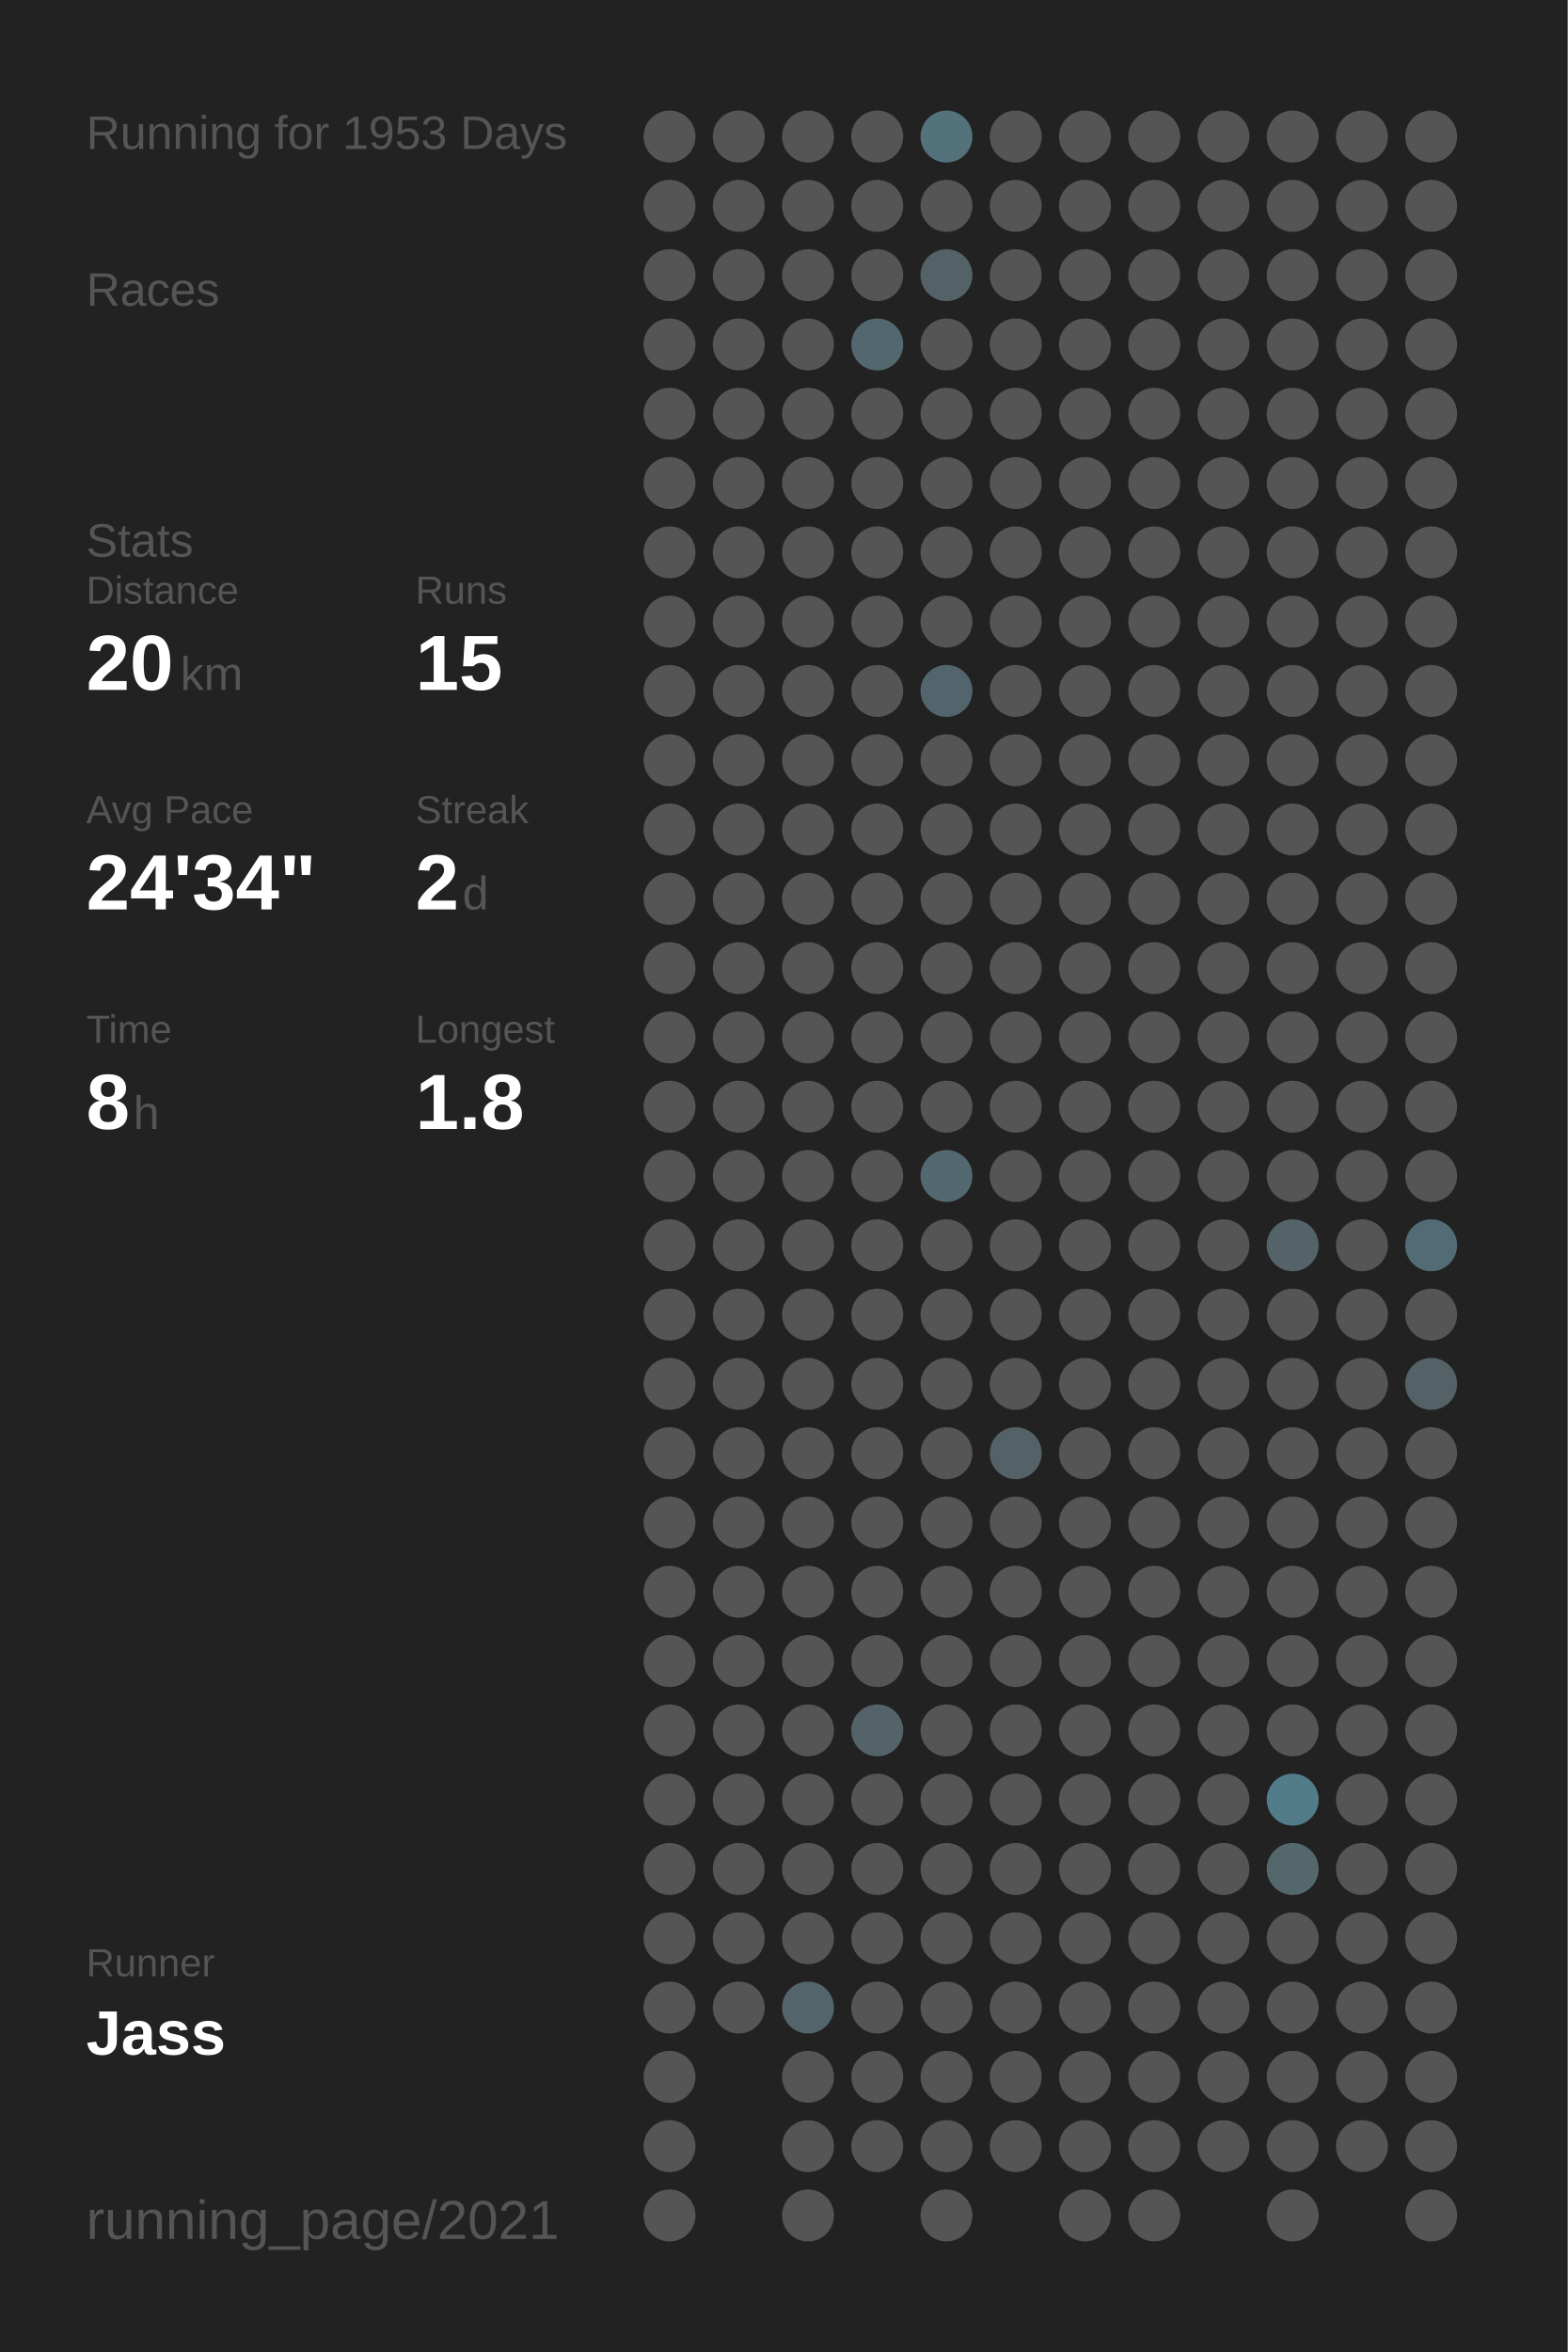
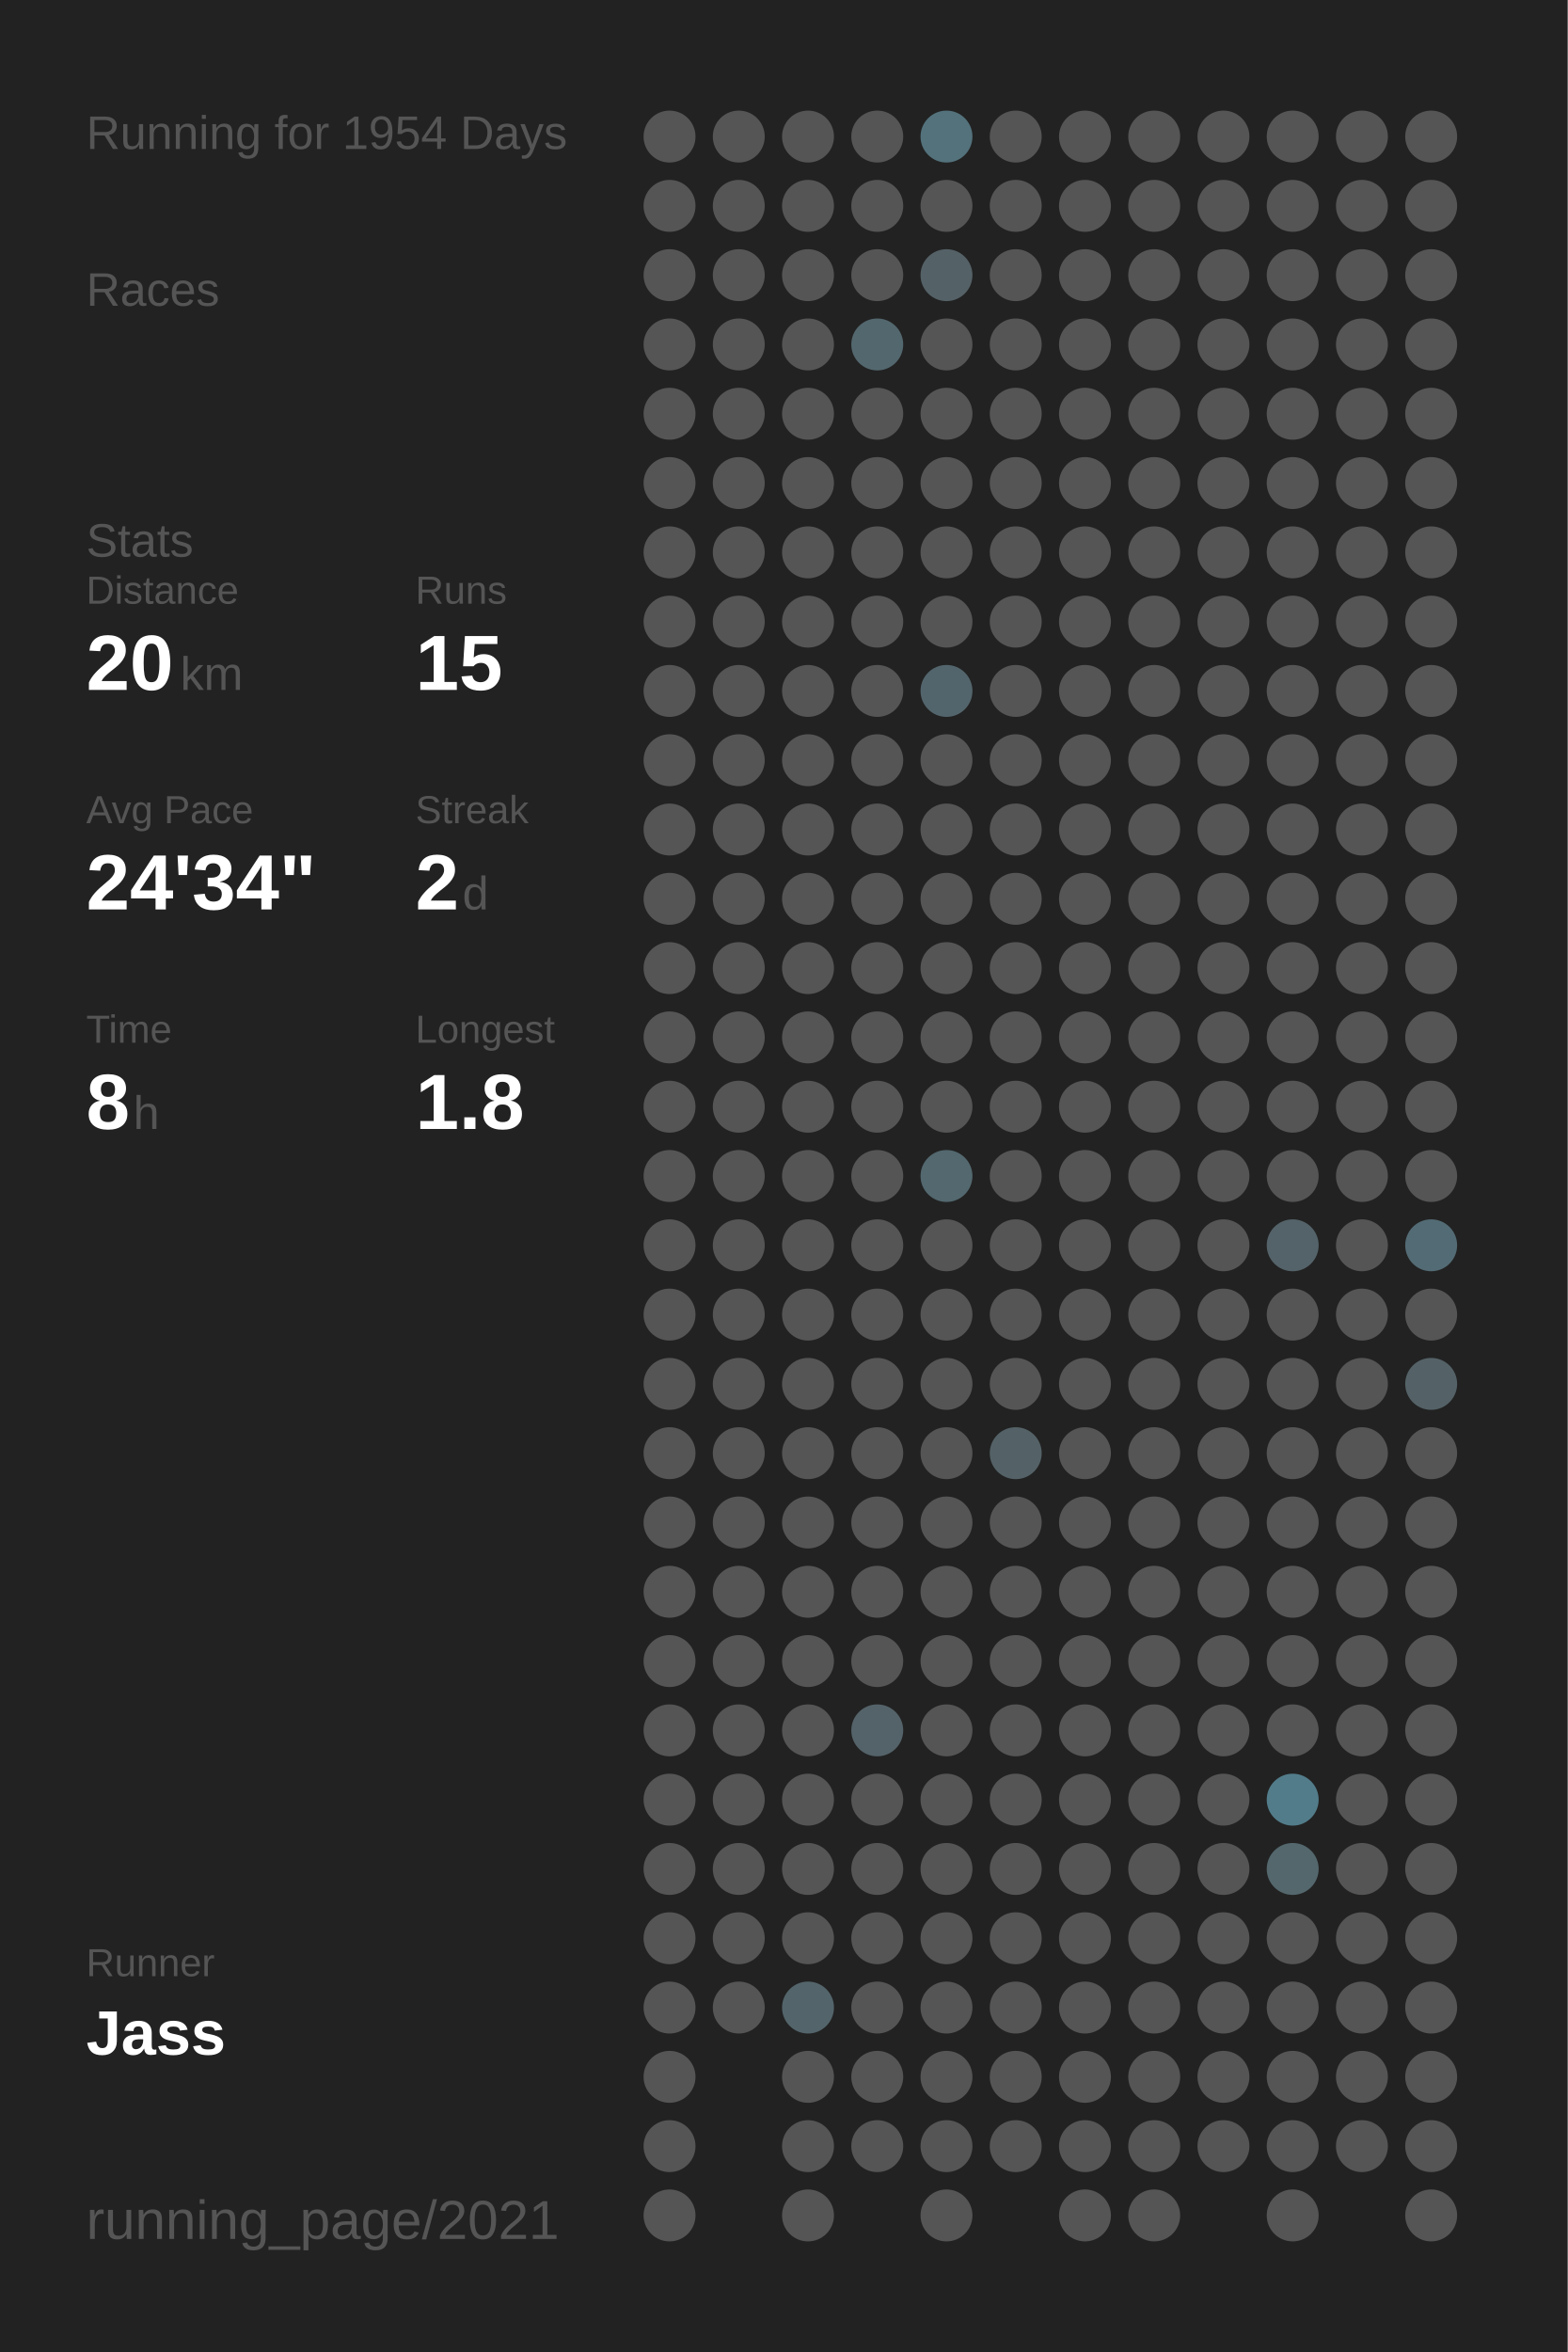
<svg xmlns="http://www.w3.org/2000/svg" baseProfile="full" height="300mm" version="1.1" viewBox="0,0,200,300" width="200mm">
  <defs />
  <rect fill="#222222" height="300" width="200" x="0" y="0" />
-   <text fill="#555555" style="font-size:6px; font-family:Arial;" x="11" y="19">Running for 1953 Days</text>
+   <text fill="#555555" style="font-size:6px; font-family:Arial;" x="11" y="19">Running for 1954 Days</text>
  <text fill="#555555" style="font-size:6px; font-family:Arial;" x="11" y="39">Races</text>
  <text fill="#555555" style="font-size:6px; font-family:Arial;" x="11" y="71">Stats</text>
  <text fill="#555555" style="font-size:5px; font-family:Arial;" x="11" y="77">Distance</text>
  <text fill="#FFFFFF" style="font-size:10px; font-family:Arial; font-weight:bold;" x="11" y="88">20</text>
  <text fill="#555555" style="font-size:6px; font-family:Arial;" x="23" y="88">km</text>
  <text fill="#555555" style="font-size:5px; font-family:Arial;" x="53" y="77">Runs</text>
  <text fill="#FFFFFF" style="font-size:10px; font-family:Arial; font-weight:bold;" x="53" y="88">15</text>
  <text fill="#555555" style="font-size:5px; font-family:Arial;" x="11" y="105">Avg Pace</text>
  <text fill="#FFFFFF" style="font-size:10px; font-family:Arial; font-weight:bold;" x="11" y="116">24'34"</text>
  <text fill="#555555" style="font-size:5px; font-family:Arial;" x="53" y="105">Streak</text>
  <text fill="#FFFFFF" style="font-size:10px; font-family:Arial; font-weight:bold;" x="53" y="116">2</text>
  <text fill="#555555" style="font-size:6px; font-family:Arial;" x="59" y="116">d</text>
  <text fill="#555555" style="font-size:5px; font-family:Arial;" x="11" y="133">Time</text>
  <text fill="#FFFFFF" style="font-size:10px; font-family:Arial; font-weight:bold;" x="11" y="144">8</text>
  <text fill="#555555" style="font-size:6px; font-family:Arial;" x="17" y="144">h</text>
  <text fill="#555555" style="font-size:5px; font-family:Arial;" x="53" y="133">Longest</text>
  <text fill="#FFFFFF" style="font-size:10px; font-family:Arial; font-weight:bold;" x="53" y="144">1.8</text>
  <text fill="#555555" style="font-size:5px; font-family:Arial;" x="11" y="252.065">Runner</text>
  <text fill="#FFFFFF" style="font-size:8px; font-family:Arial; font-weight:bold;" x="11" y="262.065">Jass</text>
  <text fill="#555555" style="font-size:7px; font-family:Arial;" x="11" y="285.581">running_page/2021</text>
  <circle cx="85.417" cy="17.419" fill="#555555" r="3.312" />
  <circle cx="85.417" cy="26.258" fill="#555555" r="3.312" />
  <circle cx="85.417" cy="35.097" fill="#555555" r="3.312" />
  <circle cx="85.417" cy="43.935" fill="#555555" r="3.312" />
  <circle cx="85.417" cy="52.774" fill="#555555" r="3.312" />
  <circle cx="85.417" cy="61.613" fill="#555555" r="3.312" />
  <circle cx="85.417" cy="70.452" fill="#555555" r="3.312" />
  <circle cx="85.417" cy="79.29" fill="#555555" r="3.312" />
  <circle cx="85.417" cy="88.129" fill="#555555" r="3.312" />
  <circle cx="85.417" cy="96.968" fill="#555555" r="3.312" />
  <circle cx="85.417" cy="105.806" fill="#555555" r="3.312" />
  <circle cx="85.417" cy="114.645" fill="#555555" r="3.312" />
  <circle cx="85.417" cy="123.484" fill="#555555" r="3.312" />
  <circle cx="85.417" cy="132.323" fill="#555555" r="3.312" />
  <circle cx="85.417" cy="141.161" fill="#555555" r="3.312" />
  <circle cx="85.417" cy="150" fill="#555555" r="3.312" />
  <circle cx="85.417" cy="158.839" fill="#555555" r="3.312" />
  <circle cx="85.417" cy="167.677" fill="#555555" r="3.312" />
  <circle cx="85.417" cy="176.516" fill="#555555" r="3.312" />
  <circle cx="85.417" cy="185.355" fill="#555555" r="3.312" />
  <circle cx="85.417" cy="194.194" fill="#555555" r="3.312" />
  <circle cx="85.417" cy="203.032" fill="#555555" r="3.312" />
  <circle cx="85.417" cy="211.871" fill="#555555" r="3.312" />
  <circle cx="85.417" cy="220.71" fill="#555555" r="3.312" />
  <circle cx="85.417" cy="229.548" fill="#555555" r="3.312" />
  <circle cx="85.417" cy="238.387" fill="#555555" r="3.312" />
  <circle cx="85.417" cy="247.226" fill="#555555" r="3.312" />
  <circle cx="85.417" cy="256.065" fill="#555555" r="3.312" />
  <circle cx="85.417" cy="264.903" fill="#555555" r="3.312" />
  <circle cx="85.417" cy="273.742" fill="#555555" r="3.312" />
  <circle cx="85.417" cy="282.581" fill="#555555" r="3.312" />
  <circle cx="94.25" cy="17.419" fill="#555555" r="3.312" />
  <circle cx="94.25" cy="26.258" fill="#555555" r="3.312" />
  <circle cx="94.25" cy="35.097" fill="#555555" r="3.312" />
  <circle cx="94.25" cy="43.935" fill="#555555" r="3.312" />
  <circle cx="94.25" cy="52.774" fill="#555555" r="3.312" />
  <circle cx="94.25" cy="61.613" fill="#555555" r="3.312" />
  <circle cx="94.25" cy="70.452" fill="#555555" r="3.312" />
  <circle cx="94.25" cy="79.29" fill="#555555" r="3.312" />
  <circle cx="94.25" cy="88.129" fill="#555555" r="3.312" />
  <circle cx="94.25" cy="96.968" fill="#555555" r="3.312" />
  <circle cx="94.25" cy="105.806" fill="#555555" r="3.312" />
  <circle cx="94.25" cy="114.645" fill="#555555" r="3.312" />
  <circle cx="94.25" cy="123.484" fill="#555555" r="3.312" />
  <circle cx="94.25" cy="132.323" fill="#555555" r="3.312" />
  <circle cx="94.25" cy="141.161" fill="#555555" r="3.312" />
  <circle cx="94.25" cy="150" fill="#555555" r="3.312" />
  <circle cx="94.25" cy="158.839" fill="#555555" r="3.312" />
  <circle cx="94.25" cy="167.677" fill="#555555" r="3.312" />
  <circle cx="94.25" cy="176.516" fill="#555555" r="3.312" />
  <circle cx="94.25" cy="185.355" fill="#555555" r="3.312" />
  <circle cx="94.25" cy="194.194" fill="#555555" r="3.312" />
  <circle cx="94.25" cy="203.032" fill="#555555" r="3.312" />
  <circle cx="94.25" cy="211.871" fill="#555555" r="3.312" />
  <circle cx="94.25" cy="220.71" fill="#555555" r="3.312" />
  <circle cx="94.25" cy="229.548" fill="#555555" r="3.312" />
  <circle cx="94.25" cy="238.387" fill="#555555" r="3.312" />
  <circle cx="94.25" cy="247.226" fill="#555555" r="3.312" />
  <circle cx="94.25" cy="256.065" fill="#555555" r="3.312" />
  <circle cx="103.083" cy="17.419" fill="#555555" r="3.312" />
  <circle cx="103.083" cy="26.258" fill="#555555" r="3.312" />
  <circle cx="103.083" cy="35.097" fill="#555555" r="3.312" />
  <circle cx="103.083" cy="43.935" fill="#555555" r="3.312" />
  <circle cx="103.083" cy="52.774" fill="#555555" r="3.312" />
  <circle cx="103.083" cy="61.613" fill="#555555" r="3.312" />
  <circle cx="103.083" cy="70.452" fill="#555555" r="3.312" />
  <circle cx="103.083" cy="79.29" fill="#555555" r="3.312" />
  <circle cx="103.083" cy="88.129" fill="#555555" r="3.312" />
  <circle cx="103.083" cy="96.968" fill="#555555" r="3.312" />
  <circle cx="103.083" cy="105.806" fill="#555555" r="3.312" />
  <circle cx="103.083" cy="114.645" fill="#555555" r="3.312" />
  <circle cx="103.083" cy="123.484" fill="#555555" r="3.312" />
  <circle cx="103.083" cy="132.323" fill="#555555" r="3.312" />
  <circle cx="103.083" cy="141.161" fill="#555555" r="3.312" />
  <circle cx="103.083" cy="150" fill="#555555" r="3.312" />
  <circle cx="103.083" cy="158.839" fill="#555555" r="3.312" />
  <circle cx="103.083" cy="167.677" fill="#555555" r="3.312" />
  <circle cx="103.083" cy="176.516" fill="#555555" r="3.312" />
  <circle cx="103.083" cy="185.355" fill="#555555" r="3.312" />
  <circle cx="103.083" cy="194.194" fill="#555555" r="3.312" />
  <circle cx="103.083" cy="203.032" fill="#555555" r="3.312" />
  <circle cx="103.083" cy="211.871" fill="#555555" r="3.312" />
  <circle cx="103.083" cy="220.71" fill="#555555" r="3.312" />
  <circle cx="103.083" cy="229.548" fill="#555555" r="3.312" />
  <circle cx="103.083" cy="238.387" fill="#555555" r="3.312" />
  <circle cx="103.083" cy="247.226" fill="#555555" r="3.312" />
  <circle cx="103.083" cy="256.065" fill="#53656b" r="3.312" />
  <circle cx="103.083" cy="264.903" fill="#555555" r="3.312" />
  <circle cx="103.083" cy="273.742" fill="#555555" r="3.312" />
  <circle cx="103.083" cy="282.581" fill="#555555" r="3.312" />
  <circle cx="111.917" cy="17.419" fill="#555555" r="3.312" />
  <circle cx="111.917" cy="26.258" fill="#555555" r="3.312" />
  <circle cx="111.917" cy="35.097" fill="#555555" r="3.312" />
  <circle cx="111.917" cy="43.935" fill="#53676e" r="3.312" />
  <circle cx="111.917" cy="52.774" fill="#555555" r="3.312" />
  <circle cx="111.917" cy="61.613" fill="#555555" r="3.312" />
  <circle cx="111.917" cy="70.452" fill="#555555" r="3.312" />
  <circle cx="111.917" cy="79.29" fill="#555555" r="3.312" />
  <circle cx="111.917" cy="88.129" fill="#555555" r="3.312" />
  <circle cx="111.917" cy="96.968" fill="#555555" r="3.312" />
  <circle cx="111.917" cy="105.806" fill="#555555" r="3.312" />
  <circle cx="111.917" cy="114.645" fill="#555555" r="3.312" />
  <circle cx="111.917" cy="123.484" fill="#555555" r="3.312" />
  <circle cx="111.917" cy="132.323" fill="#555555" r="3.312" />
  <circle cx="111.917" cy="141.161" fill="#555555" r="3.312" />
  <circle cx="111.917" cy="150" fill="#555555" r="3.312" />
  <circle cx="111.917" cy="158.839" fill="#555555" r="3.312" />
  <circle cx="111.917" cy="167.677" fill="#555555" r="3.312" />
  <circle cx="111.917" cy="176.516" fill="#555555" r="3.312" />
  <circle cx="111.917" cy="185.355" fill="#555555" r="3.312" />
  <circle cx="111.917" cy="194.194" fill="#555555" r="3.312" />
  <circle cx="111.917" cy="203.032" fill="#555555" r="3.312" />
  <circle cx="111.917" cy="211.871" fill="#555555" r="3.312" />
  <circle cx="111.917" cy="220.71" fill="#546369" r="3.312" />
  <circle cx="111.917" cy="229.548" fill="#555555" r="3.312" />
  <circle cx="111.917" cy="238.387" fill="#555555" r="3.312" />
  <circle cx="111.917" cy="247.226" fill="#555555" r="3.312" />
  <circle cx="111.917" cy="256.065" fill="#555555" r="3.312" />
  <circle cx="111.917" cy="264.903" fill="#555555" r="3.312" />
  <circle cx="111.917" cy="273.742" fill="#555555" r="3.312" />
  <circle cx="120.75" cy="17.419" fill="#53727c" r="3.312" />
  <circle cx="120.75" cy="26.258" fill="#555555" r="3.312" />
  <circle cx="120.75" cy="35.097" fill="#546166" r="3.312" />
  <circle cx="120.75" cy="43.935" fill="#555555" r="3.312" />
  <circle cx="120.75" cy="52.774" fill="#555555" r="3.312" />
  <circle cx="120.75" cy="61.613" fill="#555555" r="3.312" />
  <circle cx="120.75" cy="70.452" fill="#555555" r="3.312" />
  <circle cx="120.75" cy="79.29" fill="#555555" r="3.312" />
  <circle cx="120.75" cy="88.129" fill="#53656c" r="3.312" />
  <circle cx="120.75" cy="96.968" fill="#555555" r="3.312" />
  <circle cx="120.75" cy="105.806" fill="#555555" r="3.312" />
  <circle cx="120.75" cy="114.645" fill="#555555" r="3.312" />
  <circle cx="120.75" cy="123.484" fill="#555555" r="3.312" />
  <circle cx="120.75" cy="132.323" fill="#555555" r="3.312" />
  <circle cx="120.75" cy="141.161" fill="#555555" r="3.312" />
  <circle cx="120.75" cy="150" fill="#53686f" r="3.312" />
  <circle cx="120.75" cy="158.839" fill="#555555" r="3.312" />
  <circle cx="120.75" cy="167.677" fill="#555555" r="3.312" />
  <circle cx="120.75" cy="176.516" fill="#555555" r="3.312" />
  <circle cx="120.75" cy="185.355" fill="#555555" r="3.312" />
  <circle cx="120.75" cy="194.194" fill="#555555" r="3.312" />
  <circle cx="120.75" cy="203.032" fill="#555555" r="3.312" />
  <circle cx="120.75" cy="211.871" fill="#555555" r="3.312" />
  <circle cx="120.75" cy="220.71" fill="#555555" r="3.312" />
  <circle cx="120.75" cy="229.548" fill="#555555" r="3.312" />
  <circle cx="120.75" cy="238.387" fill="#555555" r="3.312" />
  <circle cx="120.75" cy="247.226" fill="#555555" r="3.312" />
  <circle cx="120.75" cy="256.065" fill="#555555" r="3.312" />
  <circle cx="120.75" cy="264.903" fill="#555555" r="3.312" />
  <circle cx="120.75" cy="273.742" fill="#555555" r="3.312" />
  <circle cx="120.75" cy="282.581" fill="#555555" r="3.312" />
  <circle cx="129.583" cy="17.419" fill="#555555" r="3.312" />
  <circle cx="129.583" cy="26.258" fill="#555555" r="3.312" />
  <circle cx="129.583" cy="35.097" fill="#555555" r="3.312" />
  <circle cx="129.583" cy="43.935" fill="#555555" r="3.312" />
  <circle cx="129.583" cy="52.774" fill="#555555" r="3.312" />
  <circle cx="129.583" cy="61.613" fill="#555555" r="3.312" />
  <circle cx="129.583" cy="70.452" fill="#555555" r="3.312" />
  <circle cx="129.583" cy="79.29" fill="#555555" r="3.312" />
  <circle cx="129.583" cy="88.129" fill="#555555" r="3.312" />
  <circle cx="129.583" cy="96.968" fill="#555555" r="3.312" />
  <circle cx="129.583" cy="105.806" fill="#555555" r="3.312" />
  <circle cx="129.583" cy="114.645" fill="#555555" r="3.312" />
  <circle cx="129.583" cy="123.484" fill="#555555" r="3.312" />
  <circle cx="129.583" cy="132.323" fill="#555555" r="3.312" />
  <circle cx="129.583" cy="141.161" fill="#555555" r="3.312" />
  <circle cx="129.583" cy="150" fill="#555555" r="3.312" />
  <circle cx="129.583" cy="158.839" fill="#555555" r="3.312" />
  <circle cx="129.583" cy="167.677" fill="#555555" r="3.312" />
  <circle cx="129.583" cy="176.516" fill="#555555" r="3.312" />
  <circle cx="129.583" cy="185.355" fill="#546267" r="3.312" />
  <circle cx="129.583" cy="194.194" fill="#555555" r="3.312" />
  <circle cx="129.583" cy="203.032" fill="#555555" r="3.312" />
  <circle cx="129.583" cy="211.871" fill="#555555" r="3.312" />
  <circle cx="129.583" cy="220.71" fill="#555555" r="3.312" />
  <circle cx="129.583" cy="229.548" fill="#555555" r="3.312" />
  <circle cx="129.583" cy="238.387" fill="#555555" r="3.312" />
  <circle cx="129.583" cy="247.226" fill="#555555" r="3.312" />
  <circle cx="129.583" cy="256.065" fill="#555555" r="3.312" />
  <circle cx="129.583" cy="264.903" fill="#555555" r="3.312" />
  <circle cx="129.583" cy="273.742" fill="#555555" r="3.312" />
  <circle cx="138.417" cy="17.419" fill="#555555" r="3.312" />
  <circle cx="138.417" cy="26.258" fill="#555555" r="3.312" />
  <circle cx="138.417" cy="35.097" fill="#555555" r="3.312" />
  <circle cx="138.417" cy="43.935" fill="#555555" r="3.312" />
  <circle cx="138.417" cy="52.774" fill="#555555" r="3.312" />
  <circle cx="138.417" cy="61.613" fill="#555555" r="3.312" />
  <circle cx="138.417" cy="70.452" fill="#555555" r="3.312" />
  <circle cx="138.417" cy="79.29" fill="#555555" r="3.312" />
  <circle cx="138.417" cy="88.129" fill="#555555" r="3.312" />
  <circle cx="138.417" cy="96.968" fill="#555555" r="3.312" />
  <circle cx="138.417" cy="105.806" fill="#555555" r="3.312" />
  <circle cx="138.417" cy="114.645" fill="#555555" r="3.312" />
  <circle cx="138.417" cy="123.484" fill="#555555" r="3.312" />
  <circle cx="138.417" cy="132.323" fill="#555555" r="3.312" />
  <circle cx="138.417" cy="141.161" fill="#555555" r="3.312" />
  <circle cx="138.417" cy="150" fill="#555555" r="3.312" />
  <circle cx="138.417" cy="158.839" fill="#555555" r="3.312" />
  <circle cx="138.417" cy="167.677" fill="#555555" r="3.312" />
  <circle cx="138.417" cy="176.516" fill="#555555" r="3.312" />
  <circle cx="138.417" cy="185.355" fill="#555555" r="3.312" />
  <circle cx="138.417" cy="194.194" fill="#555555" r="3.312" />
  <circle cx="138.417" cy="203.032" fill="#555555" r="3.312" />
  <circle cx="138.417" cy="211.871" fill="#555555" r="3.312" />
  <circle cx="138.417" cy="220.71" fill="#555555" r="3.312" />
  <circle cx="138.417" cy="229.548" fill="#555555" r="3.312" />
  <circle cx="138.417" cy="238.387" fill="#555555" r="3.312" />
  <circle cx="138.417" cy="247.226" fill="#555555" r="3.312" />
  <circle cx="138.417" cy="256.065" fill="#555555" r="3.312" />
  <circle cx="138.417" cy="264.903" fill="#555555" r="3.312" />
  <circle cx="138.417" cy="273.742" fill="#555555" r="3.312" />
  <circle cx="138.417" cy="282.581" fill="#555555" r="3.312" />
  <circle cx="147.25" cy="17.419" fill="#555555" r="3.312" />
  <circle cx="147.25" cy="26.258" fill="#555555" r="3.312" />
  <circle cx="147.25" cy="35.097" fill="#555555" r="3.312" />
  <circle cx="147.25" cy="43.935" fill="#555555" r="3.312" />
  <circle cx="147.25" cy="52.774" fill="#555555" r="3.312" />
  <circle cx="147.25" cy="61.613" fill="#555555" r="3.312" />
  <circle cx="147.25" cy="70.452" fill="#555555" r="3.312" />
  <circle cx="147.25" cy="79.29" fill="#555555" r="3.312" />
  <circle cx="147.25" cy="88.129" fill="#555555" r="3.312" />
  <circle cx="147.25" cy="96.968" fill="#555555" r="3.312" />
  <circle cx="147.25" cy="105.806" fill="#555555" r="3.312" />
  <circle cx="147.25" cy="114.645" fill="#555555" r="3.312" />
  <circle cx="147.25" cy="123.484" fill="#555555" r="3.312" />
  <circle cx="147.25" cy="132.323" fill="#555555" r="3.312" />
  <circle cx="147.25" cy="141.161" fill="#555555" r="3.312" />
  <circle cx="147.25" cy="150" fill="#555555" r="3.312" />
  <circle cx="147.25" cy="158.839" fill="#555555" r="3.312" />
  <circle cx="147.25" cy="167.677" fill="#555555" r="3.312" />
  <circle cx="147.25" cy="176.516" fill="#555555" r="3.312" />
  <circle cx="147.25" cy="185.355" fill="#555555" r="3.312" />
  <circle cx="147.25" cy="194.194" fill="#555555" r="3.312" />
  <circle cx="147.25" cy="203.032" fill="#555555" r="3.312" />
  <circle cx="147.25" cy="211.871" fill="#555555" r="3.312" />
  <circle cx="147.25" cy="220.71" fill="#555555" r="3.312" />
  <circle cx="147.25" cy="229.548" fill="#555555" r="3.312" />
  <circle cx="147.25" cy="238.387" fill="#555555" r="3.312" />
  <circle cx="147.25" cy="247.226" fill="#555555" r="3.312" />
  <circle cx="147.25" cy="256.065" fill="#555555" r="3.312" />
  <circle cx="147.25" cy="264.903" fill="#555555" r="3.312" />
  <circle cx="147.25" cy="273.742" fill="#555555" r="3.312" />
  <circle cx="147.25" cy="282.581" fill="#555555" r="3.312" />
  <circle cx="156.083" cy="17.419" fill="#555555" r="3.312" />
  <circle cx="156.083" cy="26.258" fill="#555555" r="3.312" />
  <circle cx="156.083" cy="35.097" fill="#555555" r="3.312" />
  <circle cx="156.083" cy="43.935" fill="#555555" r="3.312" />
  <circle cx="156.083" cy="52.774" fill="#555555" r="3.312" />
  <circle cx="156.083" cy="61.613" fill="#555555" r="3.312" />
  <circle cx="156.083" cy="70.452" fill="#555555" r="3.312" />
  <circle cx="156.083" cy="79.29" fill="#555555" r="3.312" />
  <circle cx="156.083" cy="88.129" fill="#555555" r="3.312" />
  <circle cx="156.083" cy="96.968" fill="#555555" r="3.312" />
  <circle cx="156.083" cy="105.806" fill="#555555" r="3.312" />
  <circle cx="156.083" cy="114.645" fill="#555555" r="3.312" />
  <circle cx="156.083" cy="123.484" fill="#555555" r="3.312" />
  <circle cx="156.083" cy="132.323" fill="#555555" r="3.312" />
  <circle cx="156.083" cy="141.161" fill="#555555" r="3.312" />
  <circle cx="156.083" cy="150" fill="#555555" r="3.312" />
  <circle cx="156.083" cy="158.839" fill="#555555" r="3.312" />
  <circle cx="156.083" cy="167.677" fill="#555555" r="3.312" />
  <circle cx="156.083" cy="176.516" fill="#555555" r="3.312" />
  <circle cx="156.083" cy="185.355" fill="#555555" r="3.312" />
  <circle cx="156.083" cy="194.194" fill="#555555" r="3.312" />
  <circle cx="156.083" cy="203.032" fill="#555555" r="3.312" />
  <circle cx="156.083" cy="211.871" fill="#555555" r="3.312" />
  <circle cx="156.083" cy="220.71" fill="#555555" r="3.312" />
  <circle cx="156.083" cy="229.548" fill="#555555" r="3.312" />
  <circle cx="156.083" cy="238.387" fill="#555555" r="3.312" />
  <circle cx="156.083" cy="247.226" fill="#555555" r="3.312" />
  <circle cx="156.083" cy="256.065" fill="#555555" r="3.312" />
  <circle cx="156.083" cy="264.903" fill="#555555" r="3.312" />
  <circle cx="156.083" cy="273.742" fill="#555555" r="3.312" />
  <circle cx="164.917" cy="17.419" fill="#555555" r="3.312" />
  <circle cx="164.917" cy="26.258" fill="#555555" r="3.312" />
  <circle cx="164.917" cy="35.097" fill="#555555" r="3.312" />
  <circle cx="164.917" cy="43.935" fill="#555555" r="3.312" />
  <circle cx="164.917" cy="52.774" fill="#555555" r="3.312" />
  <circle cx="164.917" cy="61.613" fill="#555555" r="3.312" />
  <circle cx="164.917" cy="70.452" fill="#555555" r="3.312" />
  <circle cx="164.917" cy="79.29" fill="#555555" r="3.312" />
  <circle cx="164.917" cy="88.129" fill="#555555" r="3.312" />
  <circle cx="164.917" cy="96.968" fill="#555555" r="3.312" />
  <circle cx="164.917" cy="105.806" fill="#555555" r="3.312" />
  <circle cx="164.917" cy="114.645" fill="#555555" r="3.312" />
  <circle cx="164.917" cy="123.484" fill="#555555" r="3.312" />
  <circle cx="164.917" cy="132.323" fill="#555555" r="3.312" />
  <circle cx="164.917" cy="141.161" fill="#555555" r="3.312" />
  <circle cx="164.917" cy="150" fill="#555555" r="3.312" />
  <circle cx="164.917" cy="158.839" fill="#546369" r="3.312" />
  <circle cx="164.917" cy="167.677" fill="#555555" r="3.312" />
  <circle cx="164.917" cy="176.516" fill="#555555" r="3.312" />
  <circle cx="164.917" cy="185.355" fill="#555555" r="3.312" />
  <circle cx="164.917" cy="194.194" fill="#555555" r="3.312" />
  <circle cx="164.917" cy="203.032" fill="#555555" r="3.312" />
  <circle cx="164.917" cy="211.871" fill="#555555" r="3.312" />
  <circle cx="164.917" cy="220.71" fill="#555555" r="3.312" />
  <circle cx="164.917" cy="229.548" fill="#527c8a" r="3.312" />
  <circle cx="164.917" cy="238.387" fill="#53676d" r="3.312" />
  <circle cx="164.917" cy="247.226" fill="#555555" r="3.312" />
  <circle cx="164.917" cy="256.065" fill="#555555" r="3.312" />
  <circle cx="164.917" cy="264.903" fill="#555555" r="3.312" />
  <circle cx="164.917" cy="273.742" fill="#555555" r="3.312" />
  <circle cx="164.917" cy="282.581" fill="#555555" r="3.312" />
  <circle cx="173.75" cy="17.419" fill="#555555" r="3.312" />
  <circle cx="173.75" cy="26.258" fill="#555555" r="3.312" />
  <circle cx="173.75" cy="35.097" fill="#555555" r="3.312" />
  <circle cx="173.75" cy="43.935" fill="#555555" r="3.312" />
  <circle cx="173.75" cy="52.774" fill="#555555" r="3.312" />
  <circle cx="173.75" cy="61.613" fill="#555555" r="3.312" />
  <circle cx="173.75" cy="70.452" fill="#555555" r="3.312" />
  <circle cx="173.75" cy="79.29" fill="#555555" r="3.312" />
  <circle cx="173.75" cy="88.129" fill="#555555" r="3.312" />
  <circle cx="173.75" cy="96.968" fill="#555555" r="3.312" />
  <circle cx="173.75" cy="105.806" fill="#555555" r="3.312" />
  <circle cx="173.75" cy="114.645" fill="#555555" r="3.312" />
  <circle cx="173.75" cy="123.484" fill="#555555" r="3.312" />
  <circle cx="173.75" cy="132.323" fill="#555555" r="3.312" />
  <circle cx="173.75" cy="141.161" fill="#555555" r="3.312" />
  <circle cx="173.75" cy="150" fill="#555555" r="3.312" />
  <circle cx="173.75" cy="158.839" fill="#555555" r="3.312" />
  <circle cx="173.75" cy="167.677" fill="#555555" r="3.312" />
  <circle cx="173.75" cy="176.516" fill="#555555" r="3.312" />
  <circle cx="173.75" cy="185.355" fill="#555555" r="3.312" />
  <circle cx="173.75" cy="194.194" fill="#555555" r="3.312" />
  <circle cx="173.75" cy="203.032" fill="#555555" r="3.312" />
  <circle cx="173.75" cy="211.871" fill="#555555" r="3.312" />
  <circle cx="173.75" cy="220.71" fill="#555555" r="3.312" />
  <circle cx="173.75" cy="229.548" fill="#555555" r="3.312" />
  <circle cx="173.75" cy="238.387" fill="#555555" r="3.312" />
  <circle cx="173.75" cy="247.226" fill="#555555" r="3.312" />
  <circle cx="173.75" cy="256.065" fill="#555555" r="3.312" />
  <circle cx="173.75" cy="264.903" fill="#555555" r="3.312" />
  <circle cx="173.75" cy="273.742" fill="#555555" r="3.312" />
  <circle cx="182.583" cy="17.419" fill="#555555" r="3.312" />
  <circle cx="182.583" cy="26.258" fill="#555555" r="3.312" />
  <circle cx="182.583" cy="35.097" fill="#555555" r="3.312" />
  <circle cx="182.583" cy="43.935" fill="#555555" r="3.312" />
  <circle cx="182.583" cy="52.774" fill="#555555" r="3.312" />
  <circle cx="182.583" cy="61.613" fill="#555555" r="3.312" />
  <circle cx="182.583" cy="70.452" fill="#555555" r="3.312" />
  <circle cx="182.583" cy="79.29" fill="#555555" r="3.312" />
  <circle cx="182.583" cy="88.129" fill="#555555" r="3.312" />
  <circle cx="182.583" cy="96.968" fill="#555555" r="3.312" />
  <circle cx="182.583" cy="105.806" fill="#555555" r="3.312" />
  <circle cx="182.583" cy="114.645" fill="#555555" r="3.312" />
  <circle cx="182.583" cy="123.484" fill="#555555" r="3.312" />
  <circle cx="182.583" cy="132.323" fill="#555555" r="3.312" />
  <circle cx="182.583" cy="141.161" fill="#555555" r="3.312" />
  <circle cx="182.583" cy="150" fill="#555555" r="3.312" />
  <circle cx="182.583" cy="158.839" fill="#536b74" r="3.312" />
  <circle cx="182.583" cy="167.677" fill="#555555" r="3.312" />
  <circle cx="182.583" cy="176.516" fill="#546267" r="3.312" />
  <circle cx="182.583" cy="185.355" fill="#555555" r="3.312" />
  <circle cx="182.583" cy="194.194" fill="#555555" r="3.312" />
  <circle cx="182.583" cy="203.032" fill="#555555" r="3.312" />
  <circle cx="182.583" cy="211.871" fill="#555555" r="3.312" />
  <circle cx="182.583" cy="220.71" fill="#555555" r="3.312" />
  <circle cx="182.583" cy="229.548" fill="#555555" r="3.312" />
  <circle cx="182.583" cy="238.387" fill="#555555" r="3.312" />
  <circle cx="182.583" cy="247.226" fill="#555555" r="3.312" />
  <circle cx="182.583" cy="256.065" fill="#555555" r="3.312" />
  <circle cx="182.583" cy="264.903" fill="#555555" r="3.312" />
  <circle cx="182.583" cy="273.742" fill="#555555" r="3.312" />
  <circle cx="182.583" cy="282.581" fill="#555555" r="3.312" />
</svg>
